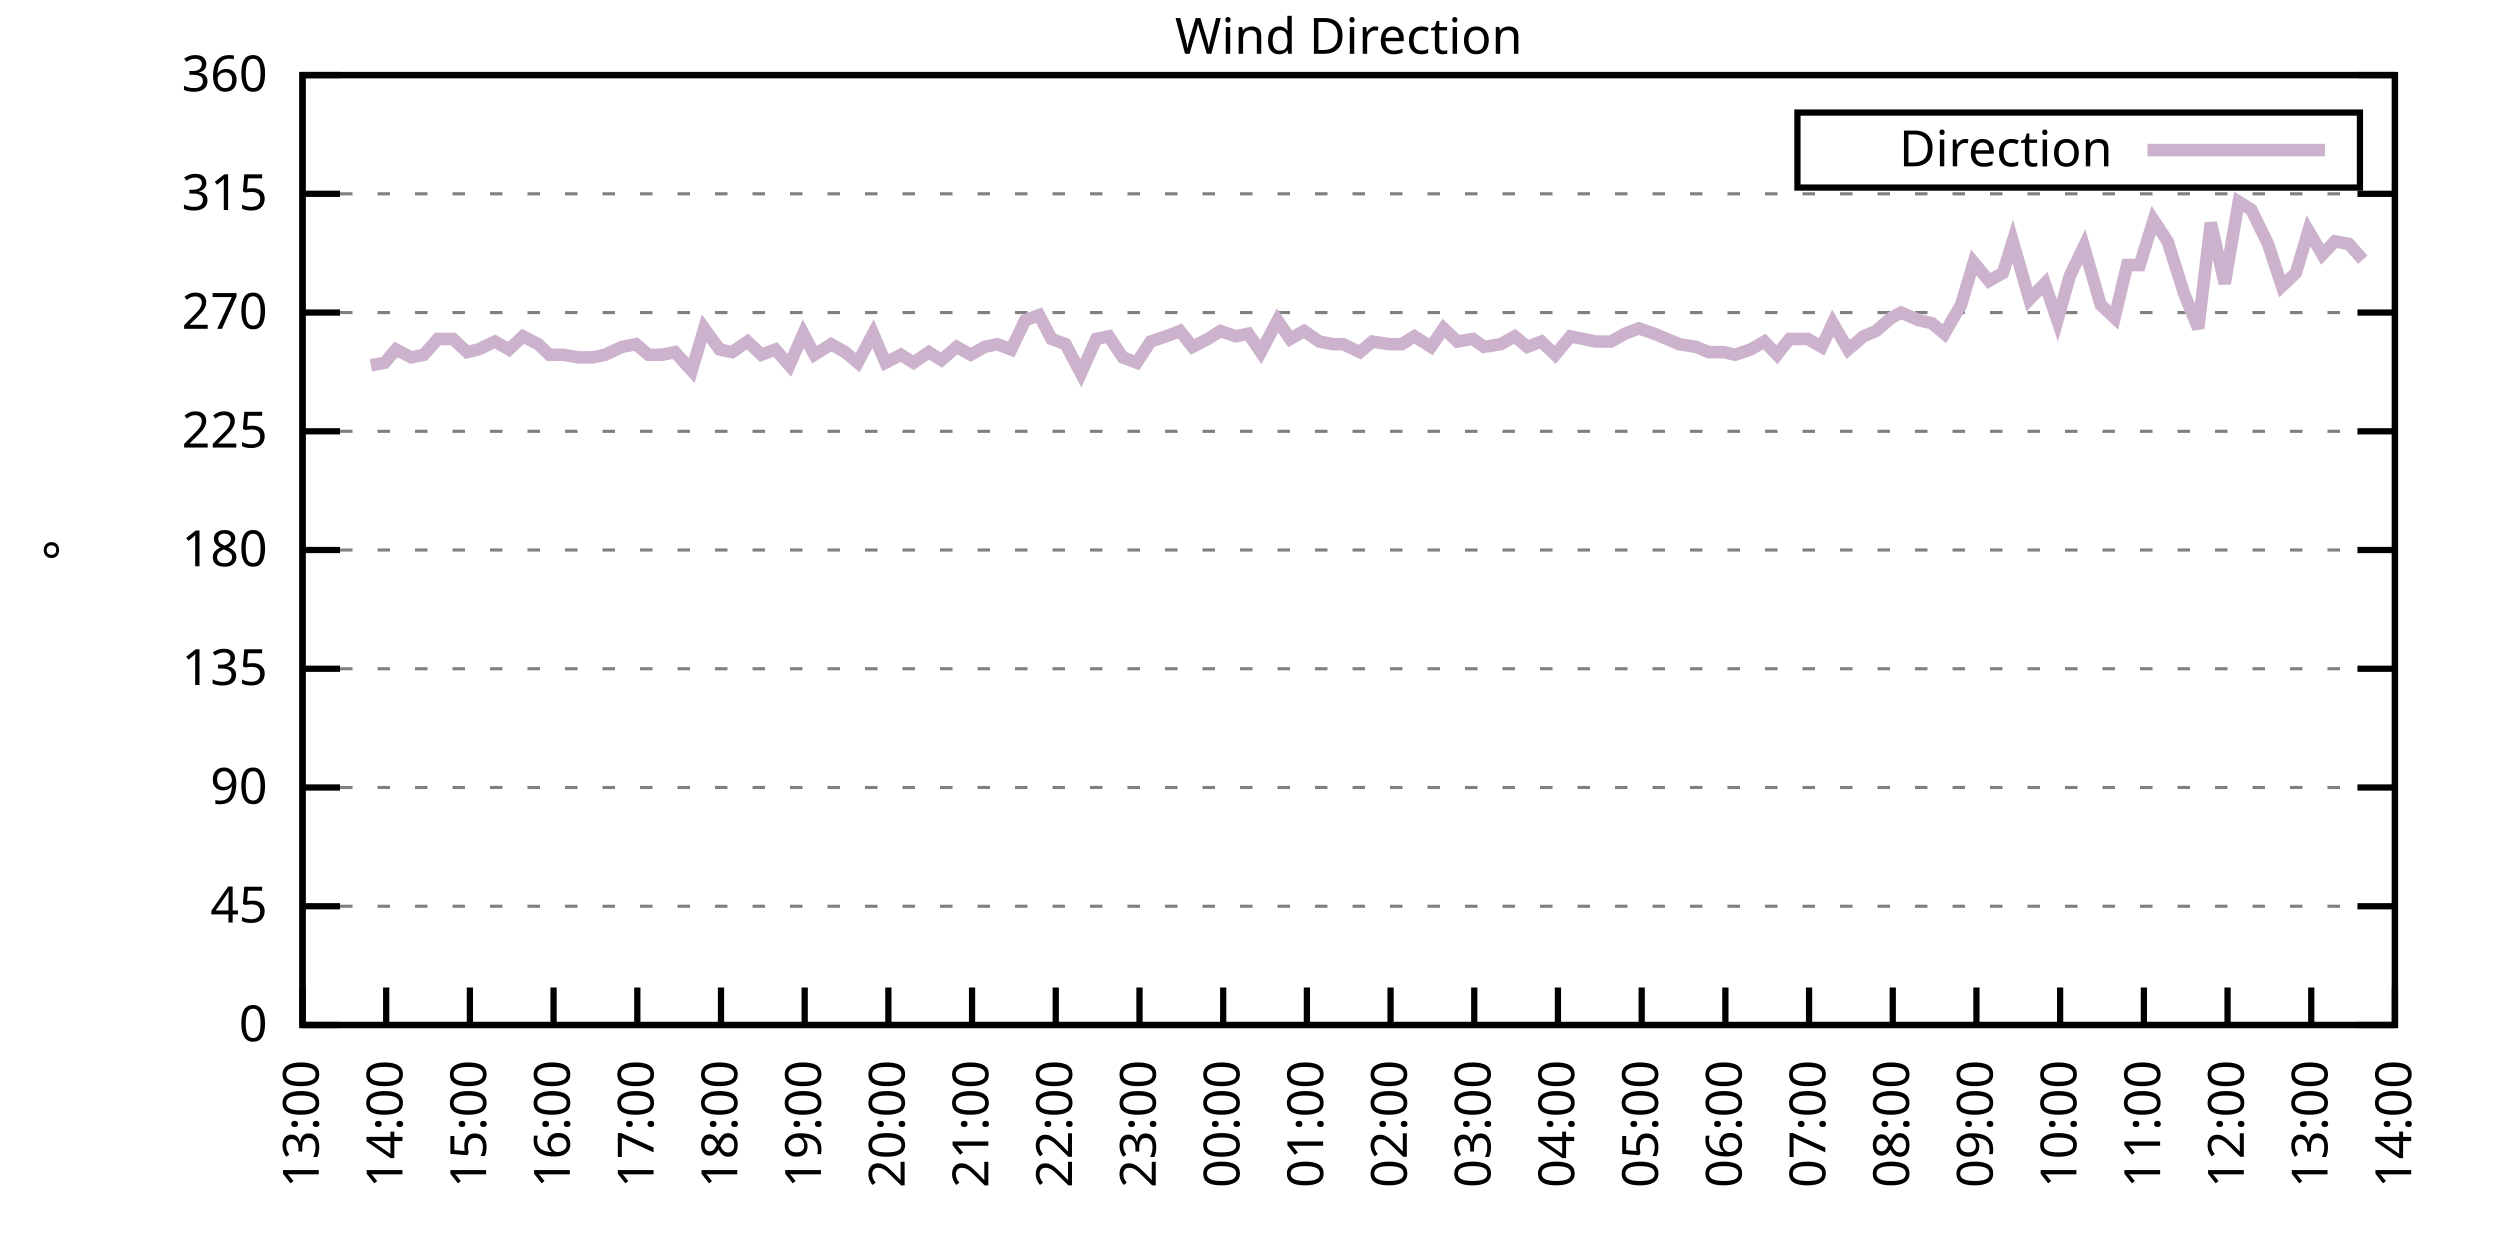
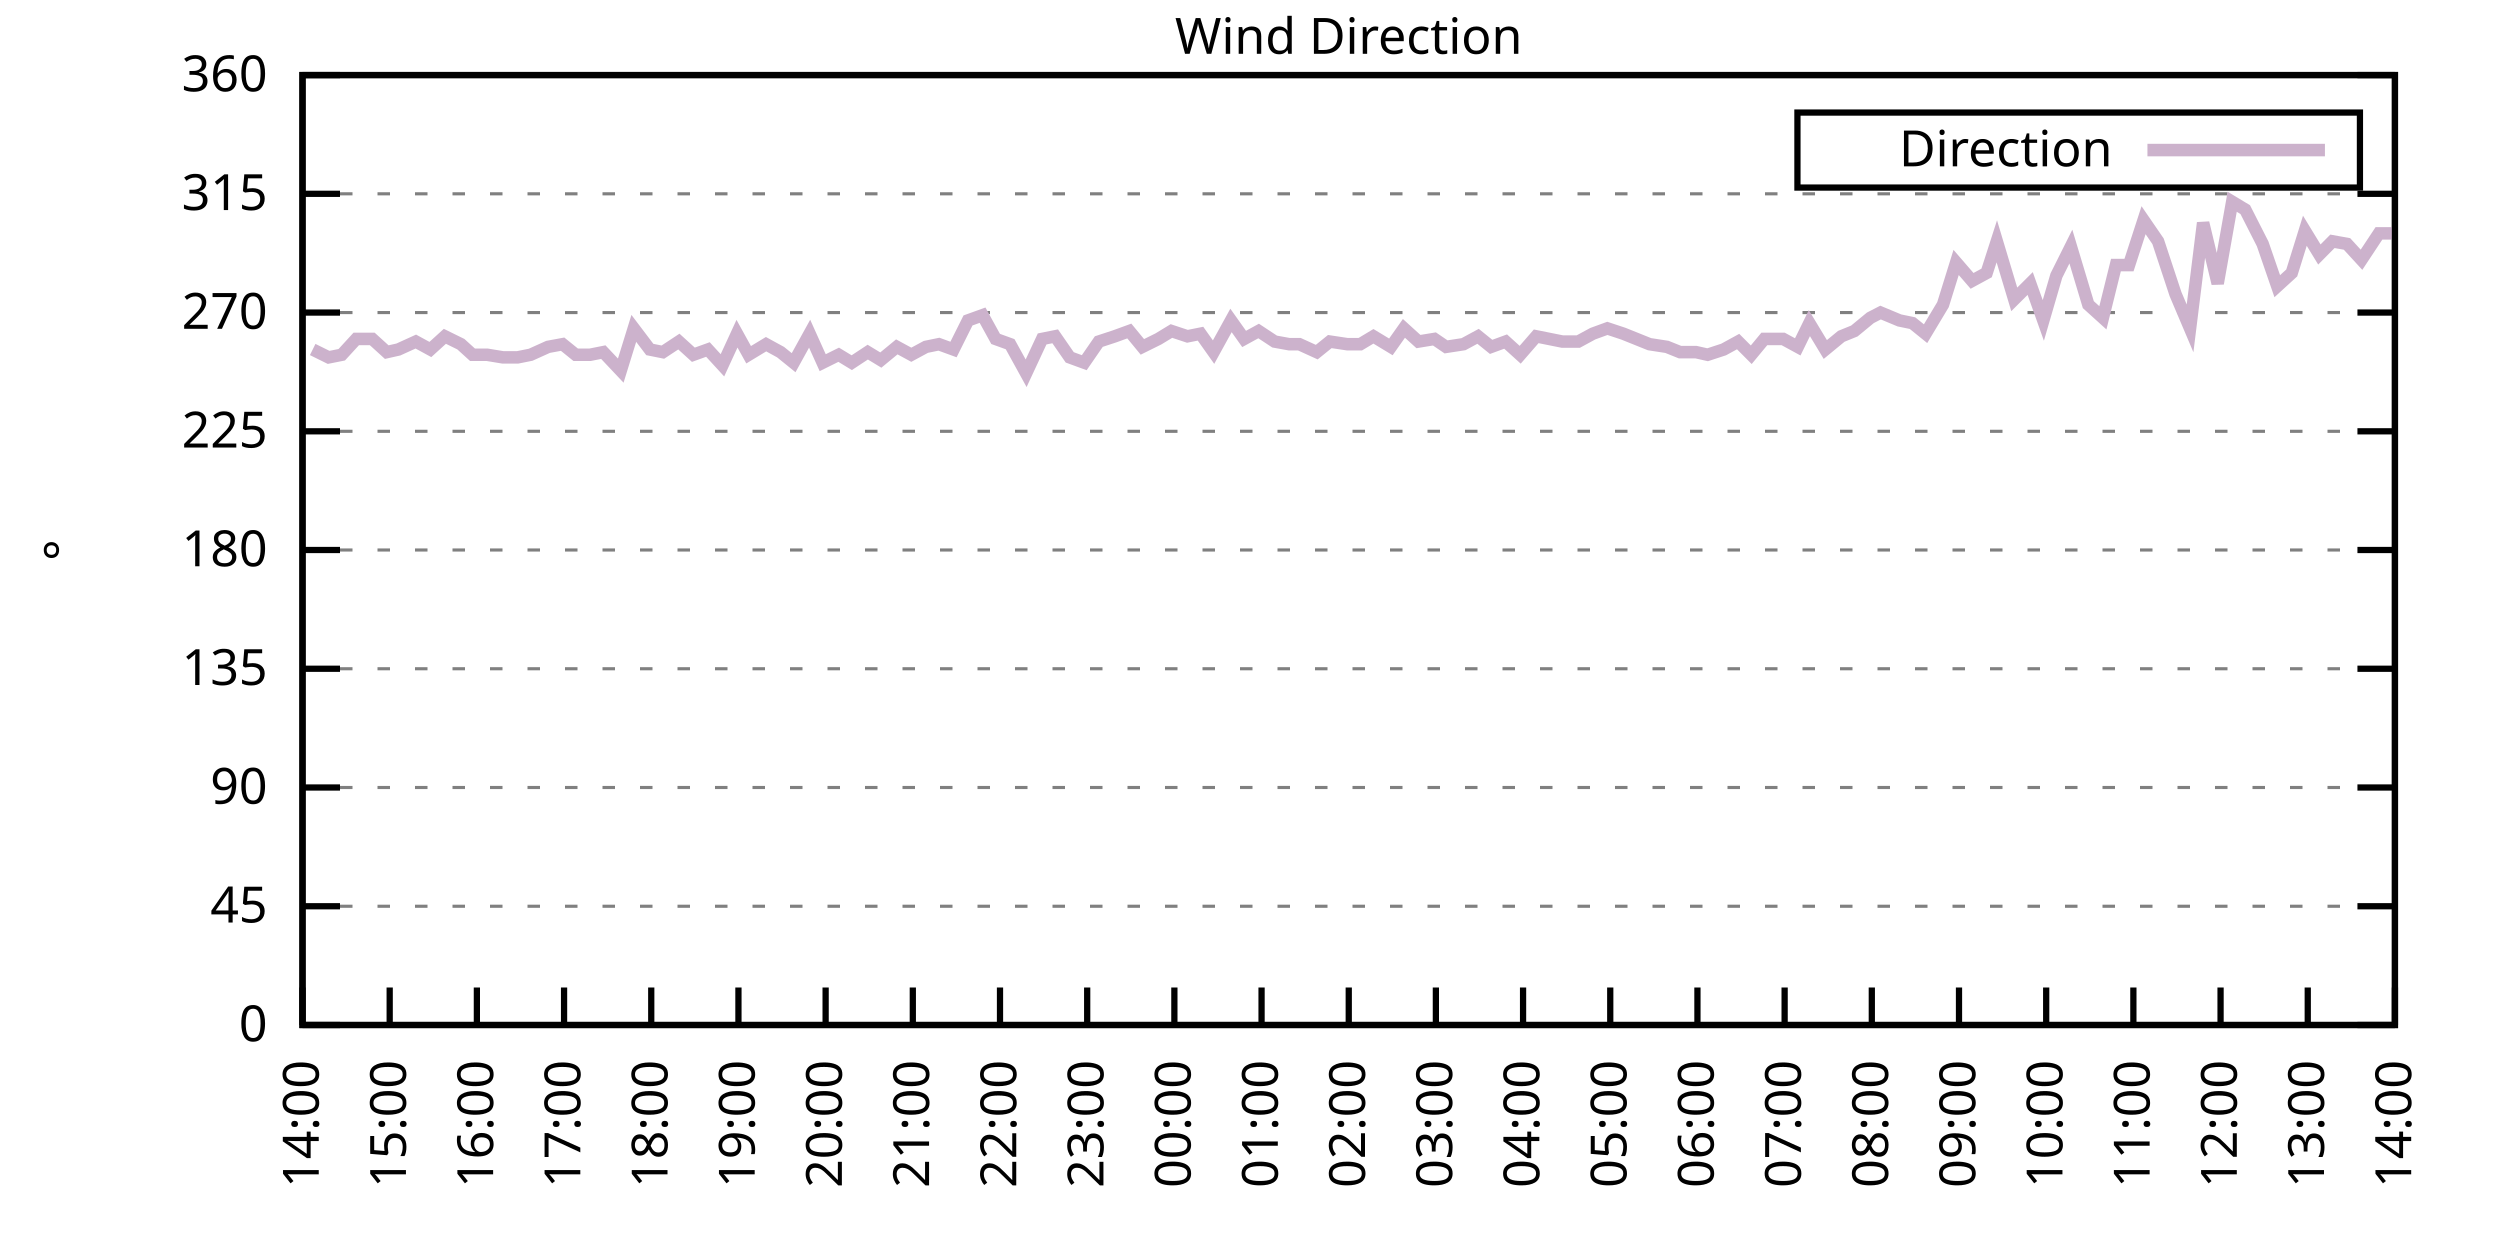
<svg xmlns="http://www.w3.org/2000/svg" xmlns:xlink="http://www.w3.org/1999/xlink" width="400" height="200" viewBox="0 0 400 200">
  <g id="gnuplot_canvas">
    <rect x="0" y="0" width="400" height="200" fill="none" />
    <defs>
      <circle id="gpDot" r="0.5" stroke-width="0.5" stroke="currentColor" />
      <path id="gpPt0" stroke-width="0.333" stroke="currentColor" d="M-1,0 h2 M0,-1 v2" />
      <path id="gpPt1" stroke-width="0.333" stroke="currentColor" d="M-1,-1 L1,1 M1,-1 L-1,1" />
      <path id="gpPt2" stroke-width="0.333" stroke="currentColor" d="M-1,0 L1,0 M0,-1 L0,1 M-1,-1 L1,1 M-1,1 L1,-1" />
      <rect id="gpPt3" stroke-width="0.333" stroke="currentColor" x="-1" y="-1" width="2" height="2" />
      <rect id="gpPt4" stroke-width="0.333" stroke="currentColor" fill="currentColor" x="-1" y="-1" width="2" height="2" />
      <circle id="gpPt5" stroke-width="0.333" stroke="currentColor" cx="0" cy="0" r="1" />
      <use xlink:href="#gpPt5" id="gpPt6" fill="currentColor" stroke="none" />
      <path id="gpPt7" stroke-width="0.333" stroke="currentColor" d="M0,-1.33 L-1.33,0.67 L1.33,0.67 z" />
      <use xlink:href="#gpPt7" id="gpPt8" fill="currentColor" stroke="none" />
      <use xlink:href="#gpPt7" id="gpPt9" stroke="currentColor" transform="rotate(180)" />
      <use xlink:href="#gpPt9" id="gpPt10" fill="currentColor" stroke="none" />
      <use xlink:href="#gpPt3" id="gpPt11" stroke="currentColor" transform="rotate(45)" />
      <use xlink:href="#gpPt11" id="gpPt12" fill="currentColor" stroke="none" />
      <path id="gpPt13" stroke-width="0.333" stroke="currentColor" d="M0,1.330 L1.265,0.411 L0.782,-1.067 L-0.782,-1.076 L-1.265,0.411 z" />
      <use xlink:href="#gpPt13" id="gpPt14" fill="currentColor" stroke="none" />
      <filter id="textbox" filterUnits="objectBoundingBox" x="0" y="0" height="1" width="1">
        <feFlood flood-color="white" flood-opacity="1" result="bgnd" />
        <feComposite in="SourceGraphic" in2="bgnd" operator="atop" />
      </filter>
      <filter id="greybox" filterUnits="objectBoundingBox" x="0" y="0" height="1" width="1">
        <feFlood flood-color="lightgrey" flood-opacity="1" result="grey" />
        <feComposite in="SourceGraphic" in2="grey" operator="atop" />
      </filter>
    </defs>
    <g fill="none" color="white" stroke="currentColor" stroke-width="1.00" stroke-linecap="butt" stroke-linejoin="miter">
</g>
    <g fill="none" color="black" stroke="currentColor" stroke-width="1.00" stroke-linecap="butt" stroke-linejoin="miter">
      <g stroke="none" shape-rendering="crispEdges">
        <polygon fill="rgb(255, 255, 255)" points="48.40,164.00 383.18,164.00 383.18,12.02 48.40,12.02 " />
      </g>
    </g>
    <g fill="none" color="black" stroke="currentColor" stroke-width="1.00" stroke-linecap="butt" stroke-linejoin="miter">
</g>
    <g fill="none" color="black" stroke="black" stroke-width="0.50" stroke-linecap="butt" stroke-linejoin="miter">
</g>
    <g fill="none" color="gray" stroke="currentColor" stroke-width="0.50" stroke-linecap="butt" stroke-linejoin="miter">
      <path stroke="gray" stroke-dasharray="2,4" class="gridline" d="M48.40,164.00 L383.19,164.00  " />
    </g>
    <g fill="none" color="gray" stroke="gray" stroke-width="1.00" stroke-linecap="butt" stroke-linejoin="miter">
</g>
    <g fill="none" color="black" stroke="currentColor" stroke-width="1.00" stroke-linecap="butt" stroke-linejoin="miter">
      <path stroke="black" d="M48.40,164.00 L54.40,164.00 M383.19,164.00 L377.19,164.00  " />
      <g transform="translate(42.80,166.60)" stroke="none" fill="black" font-family="Sans" font-size="8.00" text-anchor="end">
        <text>
          <tspan font-family="Sans"> 0</tspan>
        </text>
      </g>
    </g>
    <g fill="none" color="black" stroke="currentColor" stroke-width="1.00" stroke-linecap="butt" stroke-linejoin="miter">
</g>
    <g fill="none" color="black" stroke="black" stroke-width="0.50" stroke-linecap="butt" stroke-linejoin="miter">
</g>
    <g fill="none" color="gray" stroke="currentColor" stroke-width="0.50" stroke-linecap="butt" stroke-linejoin="miter">
      <path stroke="gray" stroke-dasharray="2,4" class="gridline" d="M48.40,145.00 L383.19,145.00  " />
    </g>
    <g fill="none" color="gray" stroke="gray" stroke-width="1.00" stroke-linecap="butt" stroke-linejoin="miter">
</g>
    <g fill="none" color="black" stroke="currentColor" stroke-width="1.00" stroke-linecap="butt" stroke-linejoin="miter">
      <path stroke="black" d="M48.40,145.00 L54.40,145.00 M383.19,145.00 L377.19,145.00  " />
      <g transform="translate(42.80,147.60)" stroke="none" fill="black" font-family="Sans" font-size="8.00" text-anchor="end">
        <text>
          <tspan font-family="Sans"> 45</tspan>
        </text>
      </g>
    </g>
    <g fill="none" color="black" stroke="currentColor" stroke-width="1.00" stroke-linecap="butt" stroke-linejoin="miter">
</g>
    <g fill="none" color="black" stroke="black" stroke-width="0.50" stroke-linecap="butt" stroke-linejoin="miter">
</g>
    <g fill="none" color="gray" stroke="currentColor" stroke-width="0.50" stroke-linecap="butt" stroke-linejoin="miter">
      <path stroke="gray" stroke-dasharray="2,4" class="gridline" d="M48.40,126.00 L383.19,126.00  " />
    </g>
    <g fill="none" color="gray" stroke="gray" stroke-width="1.00" stroke-linecap="butt" stroke-linejoin="miter">
</g>
    <g fill="none" color="black" stroke="currentColor" stroke-width="1.00" stroke-linecap="butt" stroke-linejoin="miter">
      <path stroke="black" d="M48.40,126.00 L54.40,126.00 M383.19,126.00 L377.19,126.00  " />
      <g transform="translate(42.80,128.60)" stroke="none" fill="black" font-family="Sans" font-size="8.00" text-anchor="end">
        <text>
          <tspan font-family="Sans"> 90</tspan>
        </text>
      </g>
    </g>
    <g fill="none" color="black" stroke="currentColor" stroke-width="1.00" stroke-linecap="butt" stroke-linejoin="miter">
</g>
    <g fill="none" color="black" stroke="black" stroke-width="0.50" stroke-linecap="butt" stroke-linejoin="miter">
</g>
    <g fill="none" color="gray" stroke="currentColor" stroke-width="0.50" stroke-linecap="butt" stroke-linejoin="miter">
      <path stroke="gray" stroke-dasharray="2,4" class="gridline" d="M48.40,107.00 L383.19,107.00  " />
    </g>
    <g fill="none" color="gray" stroke="gray" stroke-width="1.00" stroke-linecap="butt" stroke-linejoin="miter">
</g>
    <g fill="none" color="black" stroke="currentColor" stroke-width="1.00" stroke-linecap="butt" stroke-linejoin="miter">
      <path stroke="black" d="M48.40,107.00 L54.40,107.00 M383.19,107.00 L377.19,107.00  " />
      <g transform="translate(42.80,109.60)" stroke="none" fill="black" font-family="Sans" font-size="8.00" text-anchor="end">
        <text>
          <tspan font-family="Sans"> 135</tspan>
        </text>
      </g>
    </g>
    <g fill="none" color="black" stroke="currentColor" stroke-width="1.00" stroke-linecap="butt" stroke-linejoin="miter">
</g>
    <g fill="none" color="black" stroke="black" stroke-width="0.50" stroke-linecap="butt" stroke-linejoin="miter">
</g>
    <g fill="none" color="gray" stroke="currentColor" stroke-width="0.50" stroke-linecap="butt" stroke-linejoin="miter">
      <path stroke="gray" stroke-dasharray="2,4" class="gridline" d="M48.40,88.00 L383.19,88.00  " />
    </g>
    <g fill="none" color="gray" stroke="gray" stroke-width="1.00" stroke-linecap="butt" stroke-linejoin="miter">
</g>
    <g fill="none" color="black" stroke="currentColor" stroke-width="1.00" stroke-linecap="butt" stroke-linejoin="miter">
      <path stroke="black" d="M48.40,88.00 L54.40,88.00 M383.19,88.00 L377.19,88.00  " />
      <g transform="translate(42.80,90.60)" stroke="none" fill="black" font-family="Sans" font-size="8.00" text-anchor="end">
        <text>
          <tspan font-family="Sans"> 180</tspan>
        </text>
      </g>
    </g>
    <g fill="none" color="black" stroke="currentColor" stroke-width="1.00" stroke-linecap="butt" stroke-linejoin="miter">
</g>
    <g fill="none" color="black" stroke="black" stroke-width="0.50" stroke-linecap="butt" stroke-linejoin="miter">
</g>
    <g fill="none" color="gray" stroke="currentColor" stroke-width="0.50" stroke-linecap="butt" stroke-linejoin="miter">
      <path stroke="gray" stroke-dasharray="2,4" class="gridline" d="M48.40,69.01 L383.19,69.01  " />
    </g>
    <g fill="none" color="gray" stroke="gray" stroke-width="1.00" stroke-linecap="butt" stroke-linejoin="miter">
</g>
    <g fill="none" color="black" stroke="currentColor" stroke-width="1.00" stroke-linecap="butt" stroke-linejoin="miter">
      <path stroke="black" d="M48.40,69.01 L54.40,69.01 M383.19,69.01 L377.19,69.01  " />
      <g transform="translate(42.80,71.61)" stroke="none" fill="black" font-family="Sans" font-size="8.00" text-anchor="end">
        <text>
          <tspan font-family="Sans"> 225</tspan>
        </text>
      </g>
    </g>
    <g fill="none" color="black" stroke="currentColor" stroke-width="1.00" stroke-linecap="butt" stroke-linejoin="miter">
</g>
    <g fill="none" color="black" stroke="black" stroke-width="0.50" stroke-linecap="butt" stroke-linejoin="miter">
</g>
    <g fill="none" color="gray" stroke="currentColor" stroke-width="0.50" stroke-linecap="butt" stroke-linejoin="miter">
      <path stroke="gray" stroke-dasharray="2,4" class="gridline" d="M48.40,50.01 L383.19,50.01  " />
    </g>
    <g fill="none" color="gray" stroke="gray" stroke-width="1.00" stroke-linecap="butt" stroke-linejoin="miter">
</g>
    <g fill="none" color="black" stroke="currentColor" stroke-width="1.00" stroke-linecap="butt" stroke-linejoin="miter">
      <path stroke="black" d="M48.40,50.01 L54.40,50.01 M383.19,50.01 L377.19,50.01  " />
      <g transform="translate(42.80,52.61)" stroke="none" fill="black" font-family="Sans" font-size="8.00" text-anchor="end">
        <text>
          <tspan font-family="Sans"> 270</tspan>
        </text>
      </g>
    </g>
    <g fill="none" color="black" stroke="currentColor" stroke-width="1.00" stroke-linecap="butt" stroke-linejoin="miter">
</g>
    <g fill="none" color="black" stroke="black" stroke-width="0.50" stroke-linecap="butt" stroke-linejoin="miter">
</g>
    <g fill="none" color="gray" stroke="currentColor" stroke-width="0.50" stroke-linecap="butt" stroke-linejoin="miter">
      <path stroke="gray" stroke-dasharray="2,4" class="gridline" d="M48.40,31.01 L383.19,31.01  " />
    </g>
    <g fill="none" color="gray" stroke="gray" stroke-width="1.00" stroke-linecap="butt" stroke-linejoin="miter">
</g>
    <g fill="none" color="black" stroke="currentColor" stroke-width="1.00" stroke-linecap="butt" stroke-linejoin="miter">
      <path stroke="black" d="M48.40,31.01 L54.40,31.01 M383.19,31.01 L377.19,31.01  " />
      <g transform="translate(42.80,33.61)" stroke="none" fill="black" font-family="Sans" font-size="8.00" text-anchor="end">
        <text>
          <tspan font-family="Sans"> 315</tspan>
        </text>
      </g>
    </g>
    <g fill="none" color="black" stroke="currentColor" stroke-width="1.00" stroke-linecap="butt" stroke-linejoin="miter">
</g>
    <g fill="none" color="black" stroke="black" stroke-width="0.50" stroke-linecap="butt" stroke-linejoin="miter">
</g>
    <g fill="none" color="gray" stroke="currentColor" stroke-width="0.50" stroke-linecap="butt" stroke-linejoin="miter">
      <path stroke="gray" stroke-dasharray="2,4" class="gridline" d="M48.40,12.01 L383.19,12.01  " />
    </g>
    <g fill="none" color="gray" stroke="gray" stroke-width="1.00" stroke-linecap="butt" stroke-linejoin="miter">
</g>
    <g fill="none" color="black" stroke="currentColor" stroke-width="1.00" stroke-linecap="butt" stroke-linejoin="miter">
      <path stroke="black" d="M48.40,12.01 L54.40,12.01 M383.19,12.01 L377.19,12.01  " />
      <g transform="translate(42.80,14.61)" stroke="none" fill="black" font-family="Sans" font-size="8.00" text-anchor="end">
        <text>
          <tspan font-family="Sans"> 360</tspan>
        </text>
      </g>
    </g>
    <g fill="none" color="black" stroke="currentColor" stroke-width="1.00" stroke-linecap="butt" stroke-linejoin="miter">
      <path stroke="black" d="M48.40,164.00 L48.40,158.00  " />
      <g transform="translate(51.00,169.60) rotate(270.00)" stroke="none" fill="black" font-family="Sans" font-size="8.00" text-anchor="end">
        <text>
-           <tspan font-family="Sans">13:00</tspan>
-         </text>
-       </g>
-     </g>
-     <g fill="none" color="black" stroke="currentColor" stroke-width="1.00" stroke-linecap="butt" stroke-linejoin="miter">
-       <path stroke="black" d="M61.79,164.00 L61.79,158.00  " />
-       <g transform="translate(64.39,169.60) rotate(270.00)" stroke="none" fill="black" font-family="Sans" font-size="8.00" text-anchor="end">
-         <text>
          <tspan font-family="Sans">14:00</tspan>
        </text>
      </g>
    </g>
    <g fill="none" color="black" stroke="currentColor" stroke-width="1.00" stroke-linecap="butt" stroke-linejoin="miter">
-       <path stroke="black" d="M75.18,164.00 L75.18,158.00  " />
-       <g transform="translate(77.78,169.60) rotate(270.00)" stroke="none" fill="black" font-family="Sans" font-size="8.00" text-anchor="end">
+       <path stroke="black" d="M62.35,164.00 L62.35,158.00  " />
+       <g transform="translate(64.95,169.60) rotate(270.00)" stroke="none" fill="black" font-family="Sans" font-size="8.00" text-anchor="end">
        <text>
          <tspan font-family="Sans">15:00</tspan>
        </text>
      </g>
    </g>
    <g fill="none" color="black" stroke="currentColor" stroke-width="1.00" stroke-linecap="butt" stroke-linejoin="miter">
-       <path stroke="black" d="M88.57,164.00 L88.57,158.00  " />
-       <g transform="translate(91.17,169.60) rotate(270.00)" stroke="none" fill="black" font-family="Sans" font-size="8.00" text-anchor="end">
+       <path stroke="black" d="M76.30,164.00 L76.30,158.00  " />
+       <g transform="translate(78.90,169.60) rotate(270.00)" stroke="none" fill="black" font-family="Sans" font-size="8.00" text-anchor="end">
        <text>
          <tspan font-family="Sans">16:00</tspan>
        </text>
      </g>
    </g>
    <g fill="none" color="black" stroke="currentColor" stroke-width="1.00" stroke-linecap="butt" stroke-linejoin="miter">
-       <path stroke="black" d="M101.97,164.00 L101.97,158.00  " />
-       <g transform="translate(104.57,169.60) rotate(270.00)" stroke="none" fill="black" font-family="Sans" font-size="8.00" text-anchor="end">
+       <path stroke="black" d="M90.25,164.00 L90.25,158.00  " />
+       <g transform="translate(92.85,169.60) rotate(270.00)" stroke="none" fill="black" font-family="Sans" font-size="8.00" text-anchor="end">
        <text>
          <tspan font-family="Sans">17:00</tspan>
        </text>
      </g>
    </g>
    <g fill="none" color="black" stroke="currentColor" stroke-width="1.00" stroke-linecap="butt" stroke-linejoin="miter">
-       <path stroke="black" d="M115.36,164.00 L115.36,158.00  " />
-       <g transform="translate(117.96,169.60) rotate(270.00)" stroke="none" fill="black" font-family="Sans" font-size="8.00" text-anchor="end">
+       <path stroke="black" d="M104.20,164.00 L104.20,158.00  " />
+       <g transform="translate(106.80,169.60) rotate(270.00)" stroke="none" fill="black" font-family="Sans" font-size="8.00" text-anchor="end">
        <text>
          <tspan font-family="Sans">18:00</tspan>
        </text>
      </g>
    </g>
    <g fill="none" color="black" stroke="currentColor" stroke-width="1.00" stroke-linecap="butt" stroke-linejoin="miter">
-       <path stroke="black" d="M128.75,164.00 L128.75,158.00  " />
-       <g transform="translate(131.35,169.60) rotate(270.00)" stroke="none" fill="black" font-family="Sans" font-size="8.00" text-anchor="end">
+       <path stroke="black" d="M118.15,164.00 L118.15,158.00  " />
+       <g transform="translate(120.75,169.60) rotate(270.00)" stroke="none" fill="black" font-family="Sans" font-size="8.00" text-anchor="end">
        <text>
          <tspan font-family="Sans">19:00</tspan>
        </text>
      </g>
    </g>
    <g fill="none" color="black" stroke="currentColor" stroke-width="1.00" stroke-linecap="butt" stroke-linejoin="miter">
-       <path stroke="black" d="M142.14,164.00 L142.14,158.00  " />
-       <g transform="translate(144.74,169.60) rotate(270.00)" stroke="none" fill="black" font-family="Sans" font-size="8.00" text-anchor="end">
+       <path stroke="black" d="M132.10,164.00 L132.10,158.00  " />
+       <g transform="translate(134.70,169.60) rotate(270.00)" stroke="none" fill="black" font-family="Sans" font-size="8.00" text-anchor="end">
        <text>
          <tspan font-family="Sans">20:00</tspan>
        </text>
      </g>
    </g>
    <g fill="none" color="black" stroke="currentColor" stroke-width="1.00" stroke-linecap="butt" stroke-linejoin="miter">
-       <path stroke="black" d="M155.53,164.00 L155.53,158.00  " />
-       <g transform="translate(158.13,169.60) rotate(270.00)" stroke="none" fill="black" font-family="Sans" font-size="8.00" text-anchor="end">
+       <path stroke="black" d="M146.05,164.00 L146.05,158.00  " />
+       <g transform="translate(148.65,169.60) rotate(270.00)" stroke="none" fill="black" font-family="Sans" font-size="8.00" text-anchor="end">
        <text>
          <tspan font-family="Sans">21:00</tspan>
        </text>
      </g>
    </g>
    <g fill="none" color="black" stroke="currentColor" stroke-width="1.00" stroke-linecap="butt" stroke-linejoin="miter">
-       <path stroke="black" d="M168.92,164.00 L168.92,158.00  " />
-       <g transform="translate(171.52,169.60) rotate(270.00)" stroke="none" fill="black" font-family="Sans" font-size="8.00" text-anchor="end">
+       <path stroke="black" d="M160.00,164.00 L160.00,158.00  " />
+       <g transform="translate(162.60,169.60) rotate(270.00)" stroke="none" fill="black" font-family="Sans" font-size="8.00" text-anchor="end">
        <text>
          <tspan font-family="Sans">22:00</tspan>
        </text>
      </g>
    </g>
    <g fill="none" color="black" stroke="currentColor" stroke-width="1.00" stroke-linecap="butt" stroke-linejoin="miter">
-       <path stroke="black" d="M182.32,164.00 L182.32,158.00  " />
-       <g transform="translate(184.92,169.60) rotate(270.00)" stroke="none" fill="black" font-family="Sans" font-size="8.00" text-anchor="end">
+       <path stroke="black" d="M173.95,164.00 L173.95,158.00  " />
+       <g transform="translate(176.55,169.60) rotate(270.00)" stroke="none" fill="black" font-family="Sans" font-size="8.00" text-anchor="end">
        <text>
          <tspan font-family="Sans">23:00</tspan>
        </text>
      </g>
    </g>
    <g fill="none" color="black" stroke="currentColor" stroke-width="1.00" stroke-linecap="butt" stroke-linejoin="miter">
-       <path stroke="black" d="M195.71,164.00 L195.71,158.00  " />
-       <g transform="translate(198.31,169.60) rotate(270.00)" stroke="none" fill="black" font-family="Sans" font-size="8.00" text-anchor="end">
+       <path stroke="black" d="M187.90,164.00 L187.90,158.00  " />
+       <g transform="translate(190.50,169.60) rotate(270.00)" stroke="none" fill="black" font-family="Sans" font-size="8.00" text-anchor="end">
        <text>
          <tspan font-family="Sans">00:00</tspan>
        </text>
      </g>
    </g>
    <g fill="none" color="black" stroke="currentColor" stroke-width="1.00" stroke-linecap="butt" stroke-linejoin="miter">
-       <path stroke="black" d="M209.10,164.00 L209.10,158.00  " />
-       <g transform="translate(211.70,169.60) rotate(270.00)" stroke="none" fill="black" font-family="Sans" font-size="8.00" text-anchor="end">
+       <path stroke="black" d="M201.85,164.00 L201.85,158.00  " />
+       <g transform="translate(204.45,169.60) rotate(270.00)" stroke="none" fill="black" font-family="Sans" font-size="8.00" text-anchor="end">
        <text>
          <tspan font-family="Sans">01:00</tspan>
        </text>
      </g>
    </g>
    <g fill="none" color="black" stroke="currentColor" stroke-width="1.00" stroke-linecap="butt" stroke-linejoin="miter">
-       <path stroke="black" d="M222.49,164.00 L222.49,158.00  " />
-       <g transform="translate(225.09,169.60) rotate(270.00)" stroke="none" fill="black" font-family="Sans" font-size="8.00" text-anchor="end">
+       <path stroke="black" d="M215.80,164.00 L215.80,158.00  " />
+       <g transform="translate(218.40,169.60) rotate(270.00)" stroke="none" fill="black" font-family="Sans" font-size="8.00" text-anchor="end">
        <text>
          <tspan font-family="Sans">02:00</tspan>
        </text>
      </g>
    </g>
    <g fill="none" color="black" stroke="currentColor" stroke-width="1.00" stroke-linecap="butt" stroke-linejoin="miter">
-       <path stroke="black" d="M235.88,164.00 L235.88,158.00  " />
-       <g transform="translate(238.48,169.60) rotate(270.00)" stroke="none" fill="black" font-family="Sans" font-size="8.00" text-anchor="end">
+       <path stroke="black" d="M229.74,164.00 L229.74,158.00  " />
+       <g transform="translate(232.34,169.60) rotate(270.00)" stroke="none" fill="black" font-family="Sans" font-size="8.00" text-anchor="end">
        <text>
          <tspan font-family="Sans">03:00</tspan>
        </text>
      </g>
    </g>
    <g fill="none" color="black" stroke="currentColor" stroke-width="1.00" stroke-linecap="butt" stroke-linejoin="miter">
-       <path stroke="black" d="M249.27,164.00 L249.27,158.00  " />
-       <g transform="translate(251.87,169.60) rotate(270.00)" stroke="none" fill="black" font-family="Sans" font-size="8.00" text-anchor="end">
+       <path stroke="black" d="M243.69,164.00 L243.69,158.00  " />
+       <g transform="translate(246.29,169.60) rotate(270.00)" stroke="none" fill="black" font-family="Sans" font-size="8.00" text-anchor="end">
        <text>
          <tspan font-family="Sans">04:00</tspan>
        </text>
      </g>
    </g>
    <g fill="none" color="black" stroke="currentColor" stroke-width="1.00" stroke-linecap="butt" stroke-linejoin="miter">
-       <path stroke="black" d="M262.67,164.00 L262.67,158.00  " />
-       <g transform="translate(265.27,169.60) rotate(270.00)" stroke="none" fill="black" font-family="Sans" font-size="8.00" text-anchor="end">
+       <path stroke="black" d="M257.64,164.00 L257.64,158.00  " />
+       <g transform="translate(260.24,169.60) rotate(270.00)" stroke="none" fill="black" font-family="Sans" font-size="8.00" text-anchor="end">
        <text>
          <tspan font-family="Sans">05:00</tspan>
        </text>
      </g>
    </g>
    <g fill="none" color="black" stroke="currentColor" stroke-width="1.00" stroke-linecap="butt" stroke-linejoin="miter">
-       <path stroke="black" d="M276.06,164.00 L276.06,158.00  " />
-       <g transform="translate(278.66,169.60) rotate(270.00)" stroke="none" fill="black" font-family="Sans" font-size="8.00" text-anchor="end">
+       <path stroke="black" d="M271.59,164.00 L271.59,158.00  " />
+       <g transform="translate(274.19,169.60) rotate(270.00)" stroke="none" fill="black" font-family="Sans" font-size="8.00" text-anchor="end">
        <text>
          <tspan font-family="Sans">06:00</tspan>
        </text>
      </g>
    </g>
    <g fill="none" color="black" stroke="currentColor" stroke-width="1.00" stroke-linecap="butt" stroke-linejoin="miter">
-       <path stroke="black" d="M289.45,164.00 L289.45,158.00  " />
-       <g transform="translate(292.05,169.60) rotate(270.00)" stroke="none" fill="black" font-family="Sans" font-size="8.00" text-anchor="end">
+       <path stroke="black" d="M285.54,164.00 L285.54,158.00  " />
+       <g transform="translate(288.14,169.60) rotate(270.00)" stroke="none" fill="black" font-family="Sans" font-size="8.00" text-anchor="end">
        <text>
          <tspan font-family="Sans">07:00</tspan>
        </text>
      </g>
    </g>
    <g fill="none" color="black" stroke="currentColor" stroke-width="1.00" stroke-linecap="butt" stroke-linejoin="miter">
-       <path stroke="black" d="M302.84,164.00 L302.84,158.00  " />
-       <g transform="translate(305.44,169.60) rotate(270.00)" stroke="none" fill="black" font-family="Sans" font-size="8.00" text-anchor="end">
+       <path stroke="black" d="M299.49,164.00 L299.49,158.00  " />
+       <g transform="translate(302.09,169.60) rotate(270.00)" stroke="none" fill="black" font-family="Sans" font-size="8.00" text-anchor="end">
        <text>
          <tspan font-family="Sans">08:00</tspan>
        </text>
      </g>
    </g>
    <g fill="none" color="black" stroke="currentColor" stroke-width="1.00" stroke-linecap="butt" stroke-linejoin="miter">
-       <path stroke="black" d="M316.23,164.00 L316.23,158.00  " />
-       <g transform="translate(318.83,169.60) rotate(270.00)" stroke="none" fill="black" font-family="Sans" font-size="8.00" text-anchor="end">
+       <path stroke="black" d="M313.44,164.00 L313.44,158.00  " />
+       <g transform="translate(316.04,169.60) rotate(270.00)" stroke="none" fill="black" font-family="Sans" font-size="8.00" text-anchor="end">
        <text>
          <tspan font-family="Sans">09:00</tspan>
        </text>
      </g>
    </g>
    <g fill="none" color="black" stroke="currentColor" stroke-width="1.00" stroke-linecap="butt" stroke-linejoin="miter">
-       <path stroke="black" d="M329.62,164.00 L329.62,158.00  " />
-       <g transform="translate(332.22,169.60) rotate(270.00)" stroke="none" fill="black" font-family="Sans" font-size="8.00" text-anchor="end">
+       <path stroke="black" d="M327.39,164.00 L327.39,158.00  " />
+       <g transform="translate(329.99,169.60) rotate(270.00)" stroke="none" fill="black" font-family="Sans" font-size="8.00" text-anchor="end">
        <text>
          <tspan font-family="Sans">10:00</tspan>
        </text>
      </g>
    </g>
    <g fill="none" color="black" stroke="currentColor" stroke-width="1.00" stroke-linecap="butt" stroke-linejoin="miter">
-       <path stroke="black" d="M343.02,164.00 L343.02,158.00  " />
-       <g transform="translate(345.62,169.60) rotate(270.00)" stroke="none" fill="black" font-family="Sans" font-size="8.00" text-anchor="end">
+       <path stroke="black" d="M341.34,164.00 L341.34,158.00  " />
+       <g transform="translate(343.94,169.60) rotate(270.00)" stroke="none" fill="black" font-family="Sans" font-size="8.00" text-anchor="end">
        <text>
          <tspan font-family="Sans">11:00</tspan>
        </text>
      </g>
    </g>
    <g fill="none" color="black" stroke="currentColor" stroke-width="1.00" stroke-linecap="butt" stroke-linejoin="miter">
-       <path stroke="black" d="M356.41,164.00 L356.41,158.00  " />
-       <g transform="translate(359.01,169.60) rotate(270.00)" stroke="none" fill="black" font-family="Sans" font-size="8.00" text-anchor="end">
+       <path stroke="black" d="M355.29,164.00 L355.29,158.00  " />
+       <g transform="translate(357.89,169.60) rotate(270.00)" stroke="none" fill="black" font-family="Sans" font-size="8.00" text-anchor="end">
        <text>
          <tspan font-family="Sans">12:00</tspan>
        </text>
      </g>
    </g>
    <g fill="none" color="black" stroke="currentColor" stroke-width="1.00" stroke-linecap="butt" stroke-linejoin="miter">
-       <path stroke="black" d="M369.80,164.00 L369.80,158.00  " />
-       <g transform="translate(372.40,169.60) rotate(270.00)" stroke="none" fill="black" font-family="Sans" font-size="8.00" text-anchor="end">
+       <path stroke="black" d="M369.24,164.00 L369.24,158.00  " />
+       <g transform="translate(371.84,169.60) rotate(270.00)" stroke="none" fill="black" font-family="Sans" font-size="8.00" text-anchor="end">
        <text>
          <tspan font-family="Sans">13:00</tspan>
        </text>
      </g>
    </g>
    <g fill="none" color="black" stroke="currentColor" stroke-width="1.00" stroke-linecap="butt" stroke-linejoin="miter">
      <path stroke="black" d="M383.19,164.00 L383.19,158.00  " />
      <g transform="translate(385.79,169.60) rotate(270.00)" stroke="none" fill="black" font-family="Sans" font-size="8.00" text-anchor="end">
        <text>
          <tspan font-family="Sans">14:00</tspan>
        </text>
      </g>
    </g>
    <g fill="none" color="black" stroke="currentColor" stroke-width="1.00" stroke-linecap="butt" stroke-linejoin="miter">
</g>
    <g fill="none" color="black" stroke="currentColor" stroke-width="1.00" stroke-linecap="butt" stroke-linejoin="miter">
      <path stroke="black" d="M48.40,12.01 L48.40,164.00 L383.19,164.00 L383.19,12.01 L48.40,12.01 Z  " />
    </g>
    <g fill="none" color="black" stroke="currentColor" stroke-width="1.00" stroke-linecap="butt" stroke-linejoin="miter">
</g>
    <g fill="none" color="black" stroke="currentColor" stroke-width="1.00" stroke-linecap="butt" stroke-linejoin="miter">
      <path stroke="black" d="M287.59,30.01 L287.59,18.01 L377.59,18.01 L377.59,30.01 L287.59,30.01 Z  " />
    </g>
    <g id="Wind_direction_plot_1">
      <g fill="none" color="white" stroke="black" stroke-width="2.00" stroke-linecap="butt" stroke-linejoin="miter">
</g>
      <g fill="none" color="black" stroke="currentColor" stroke-width="2.00" stroke-linecap="butt" stroke-linejoin="miter">
        <g transform="translate(337.99,26.61)" stroke="none" fill="black" font-family="Sans" font-size="8.00" text-anchor="end">
          <text>
            <tspan font-family="Sans">Direction</tspan>
          </text>
        </g>
      </g>
      <g fill="none" color="black" stroke="currentColor" stroke-width="2.00" stroke-linecap="butt" stroke-linejoin="miter">
-         <path stroke="rgb(204, 178, 204)" d="M343.59,24.01 L371.99,24.01 M59.34,58.45 L61.57,58.03 L63.35,55.92 L65.81,57.18 L67.82,56.76 L70.05,54.23   L72.50,54.23 L74.74,56.34 L76.52,55.92 L79.20,54.65 L81.43,55.92 L83.66,53.81 L86.12,55.07 L87.91,56.76   L90.14,56.76 L92.59,57.18 L94.82,57.18 L96.83,56.76 L99.51,55.50 L101.74,55.07 L103.75,56.76 L105.98,56.76   L107.99,56.34 L110.67,59.30 L112.68,52.54 L115.13,55.92 L117.14,56.34 L119.60,54.65 L121.83,56.76 L124.06,55.92   L126.29,58.45 L128.53,53.39 L130.31,56.76 L132.99,55.07 L135.22,56.34 L137.23,58.03 L139.69,53.39 L141.69,58.03   L144.15,56.76 L146.16,58.03 L148.61,56.34 L150.62,57.61 L153.08,55.50 L155.31,56.76 L157.54,55.50 L159.55,55.07   L161.78,55.92 L164.01,51.27 L166.25,50.43 L168.25,54.23 L170.49,55.07 L172.94,59.72 L175.40,54.23 L177.41,53.81   L179.64,57.18 L181.87,58.03 L184.10,54.65 L186.56,53.81 L188.79,52.96 L190.80,55.50 L193.25,54.23 L195.26,52.96   L197.72,53.81 L199.73,53.39 L201.73,56.34 L204.41,51.27 L206.42,54.23 L208.65,52.96 L211.11,54.65 L213.34,55.07   L214.90,55.07 L217.58,56.34 L219.59,54.65 L222.27,55.07 L224.28,55.07 L226.29,53.81 L228.96,55.50 L230.97,52.54   L233.20,54.65 L235.66,54.23 L237.44,55.50 L240.12,55.07 L242.36,53.81 L244.36,55.50 L246.60,54.65 L248.83,56.76   L251.28,53.81 L253.29,54.23 L255.30,54.65 L257.76,54.65 L259.99,53.39 L262.22,52.54 L264.67,53.39 L266.68,54.23   L268.69,55.07 L271.37,55.50 L273.38,56.34 L275.83,56.34 L277.62,56.76 L280.07,55.92 L282.31,54.65 L284.32,56.76   L286.32,54.23 L289.23,54.23 L291.46,55.50 L293.24,51.70 L295.70,55.92 L298.15,53.81 L300.16,52.96 L302.62,50.85   L304.18,50.01 L307.08,51.27 L309.09,51.70 L311.10,53.39 L313.78,48.74 L315.79,41.99 L318.24,44.94 L320.47,43.67   L322.04,38.61 L324.71,47.90 L327.17,45.36 L329.18,51.27 L331.19,44.10 L333.42,39.45 L336.10,48.74 L338.33,50.85   L340.34,42.41 L342.35,42.41 L344.58,35.23 L346.81,38.61 L349.49,47.05 L351.72,52.54 L353.73,35.65 L355.96,45.36   L358.19,32.28 L360.20,33.54 L362.88,39.03 L365.11,45.79 L367.34,43.67 L369.35,36.92 L371.58,40.72 L373.59,38.61   L375.82,39.03 L378.06,41.56  " />
+         <path stroke="rgb(204, 178, 204)" d="M343.59,24.01 L371.99,24.01 M50.03,55.92 L52.58,57.18 L54.68,56.76 L57.00,54.23 L59.56,54.23 L61.88,56.34   L63.74,55.92 L66.53,54.65 L68.86,55.92 L71.18,53.81 L73.74,55.07 L75.60,56.76 L77.93,56.76 L80.48,57.18   L82.81,57.18 L84.90,56.76 L87.69,55.50 L90.02,55.07 L92.11,56.76 L94.43,56.76 L96.53,56.34 L99.32,59.30   L101.41,52.54 L103.97,55.92 L106.06,56.34 L108.62,54.65 L110.94,56.76 L113.27,55.92 L115.59,58.45 L117.92,53.39   L119.78,56.76 L122.57,55.07 L124.89,56.34 L126.98,58.03 L129.54,53.39 L131.63,58.03 L134.19,56.76 L136.28,58.03   L138.84,56.34 L140.93,57.61 L143.49,55.50 L145.81,56.76 L148.14,55.50 L150.23,55.07 L152.56,55.92 L154.88,51.27   L157.21,50.43 L159.30,54.23 L161.62,55.07 L164.18,59.72 L166.74,54.23 L168.83,53.81 L171.16,57.18 L173.48,58.03   L175.81,54.65 L178.36,53.81 L180.69,52.96 L182.78,55.50 L185.34,54.23 L187.43,52.96 L189.99,53.81 L192.08,53.39   L194.17,56.34 L196.96,51.27 L199.06,54.23 L201.38,52.96 L203.94,54.65 L206.26,55.07 L207.89,55.07 L210.68,56.34   L212.77,54.65 L215.56,55.07 L217.65,55.07 L219.75,53.81 L222.54,55.50 L224.63,52.54 L226.95,54.65 L229.51,54.23   L231.37,55.50 L234.16,55.07 L236.49,53.81 L238.58,55.50 L240.90,54.65 L243.23,56.76 L245.79,53.81 L247.88,54.23   L249.97,54.65 L252.53,54.65 L254.85,53.39 L257.18,52.54 L259.74,53.39 L261.83,54.23 L263.92,55.07 L266.71,55.50   L268.80,56.34 L271.36,56.34 L273.22,56.76 L275.78,55.92 L278.10,54.65 L280.20,56.76 L282.29,54.23 L285.31,54.23   L287.64,55.50 L289.50,51.70 L292.05,55.92 L294.61,53.81 L296.70,52.96 L299.26,50.85 L300.89,50.01 L303.91,51.27   L306.00,51.70 L308.09,53.39 L310.88,48.74 L312.98,41.99 L315.53,44.94 L317.86,43.67 L319.49,38.61 L322.28,47.90   L324.83,45.36 L326.93,51.27 L329.02,44.10 L331.34,39.45 L334.13,48.74 L336.46,50.85 L338.55,42.41 L340.64,42.41   L342.97,35.23 L345.29,38.61 L348.08,47.05 L350.41,52.54 L352.50,35.65 L354.83,45.36 L357.15,32.28 L359.24,33.54   L362.03,39.03 L364.36,45.79 L366.68,43.67 L368.78,36.92 L371.10,40.72 L373.19,38.61 L375.52,39.03 L377.84,41.56   L380.63,37.34 L382.96,37.34  " />
      </g>
    </g>
    <g fill="none" color="black" stroke="currentColor" stroke-width="2.00" stroke-linecap="butt" stroke-linejoin="miter">
</g>
    <g fill="none" color="black" stroke="black" stroke-width="1.00" stroke-linecap="butt" stroke-linejoin="miter">
</g>
    <g fill="none" color="black" stroke="currentColor" stroke-width="1.00" stroke-linecap="butt" stroke-linejoin="miter">
      <path stroke="black" d="M48.40,12.01 L48.40,164.00 L383.19,164.00 L383.19,12.01 L48.40,12.01 Z  " />
      <g transform="translate(12.80,88.01) rotate(270.00)" stroke="none" fill="black" font-family="Sans" font-size="8.00" text-anchor="middle">
        <text>
          <tspan font-family="Sans">°</tspan>
        </text>
      </g>
    </g>
    <g fill="none" color="black" stroke="currentColor" stroke-width="1.00" stroke-linecap="butt" stroke-linejoin="miter">
</g>
    <g fill="none" color="black" stroke="currentColor" stroke-width="1.00" stroke-linecap="butt" stroke-linejoin="miter">
      <g transform="translate(215.79,8.61)" stroke="none" fill="black" font-family="Sans" font-size="8.00" text-anchor="middle">
        <text>
          <tspan font-family="Sans">Wind Direction</tspan>
        </text>
      </g>
    </g>
    <g fill="none" color="black" stroke="currentColor" stroke-width="1.00" stroke-linecap="butt" stroke-linejoin="miter">
</g>
  </g>
</svg>
